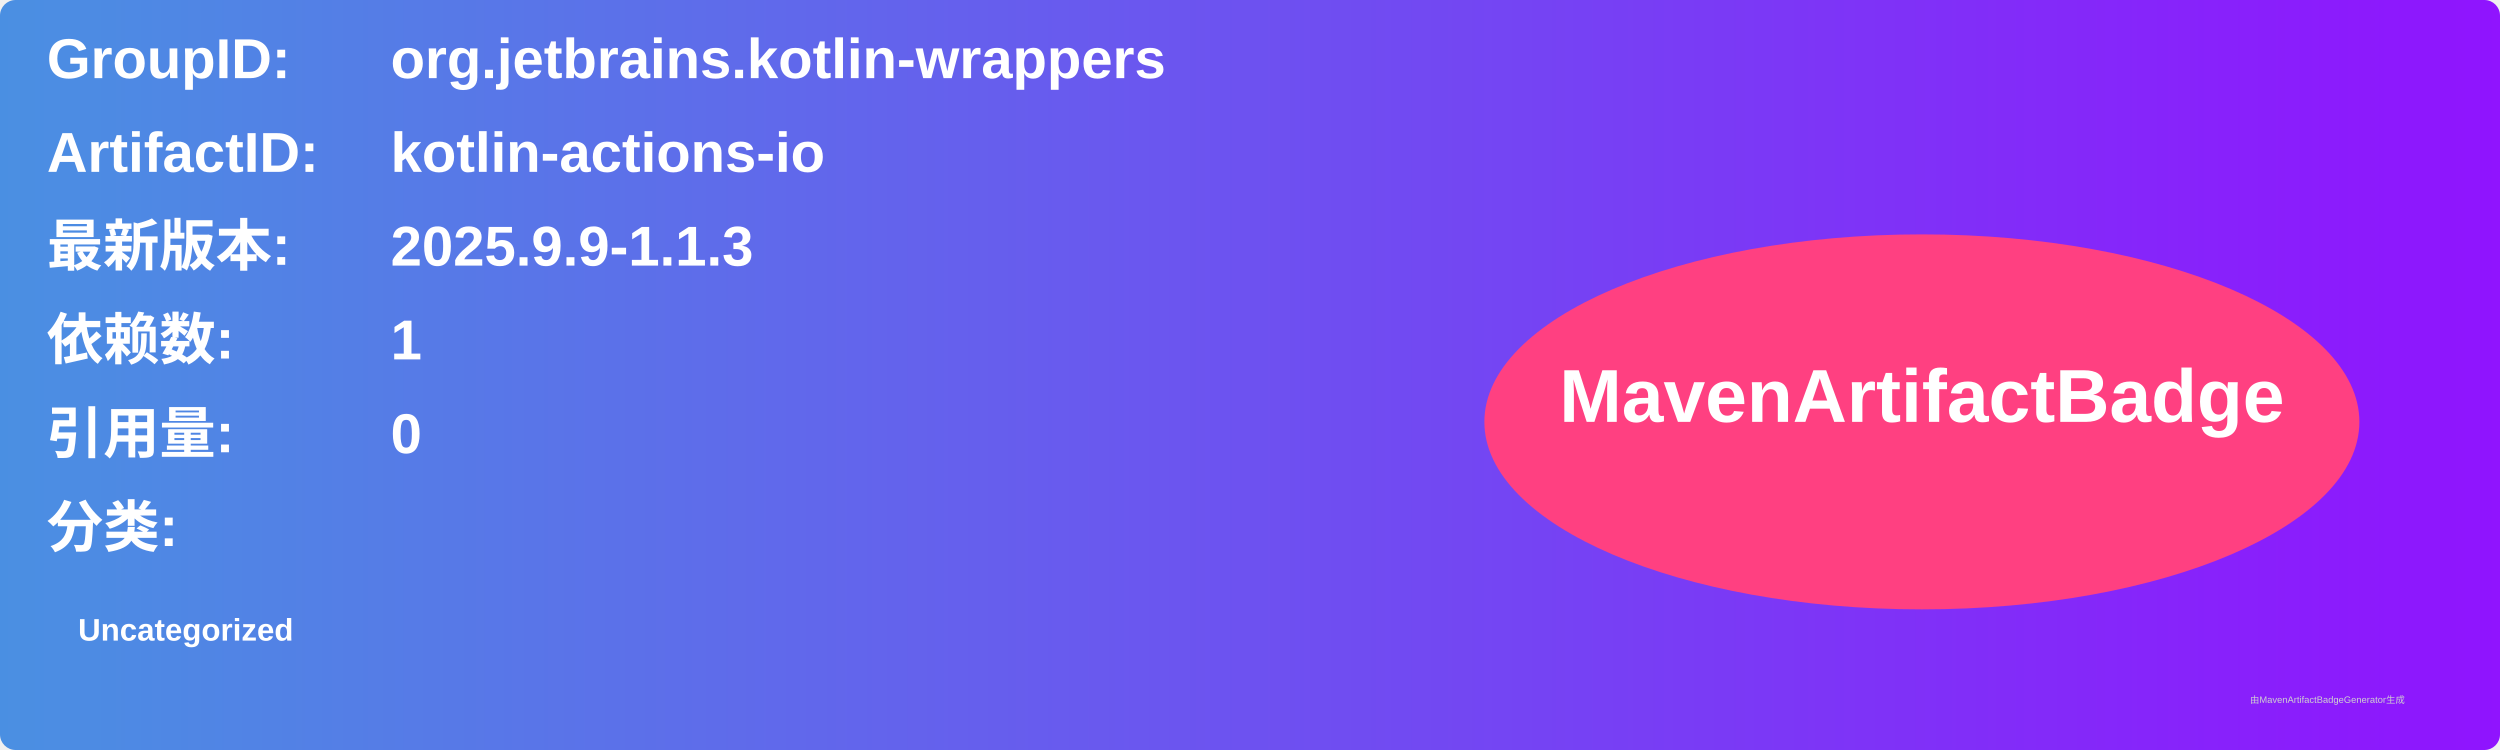
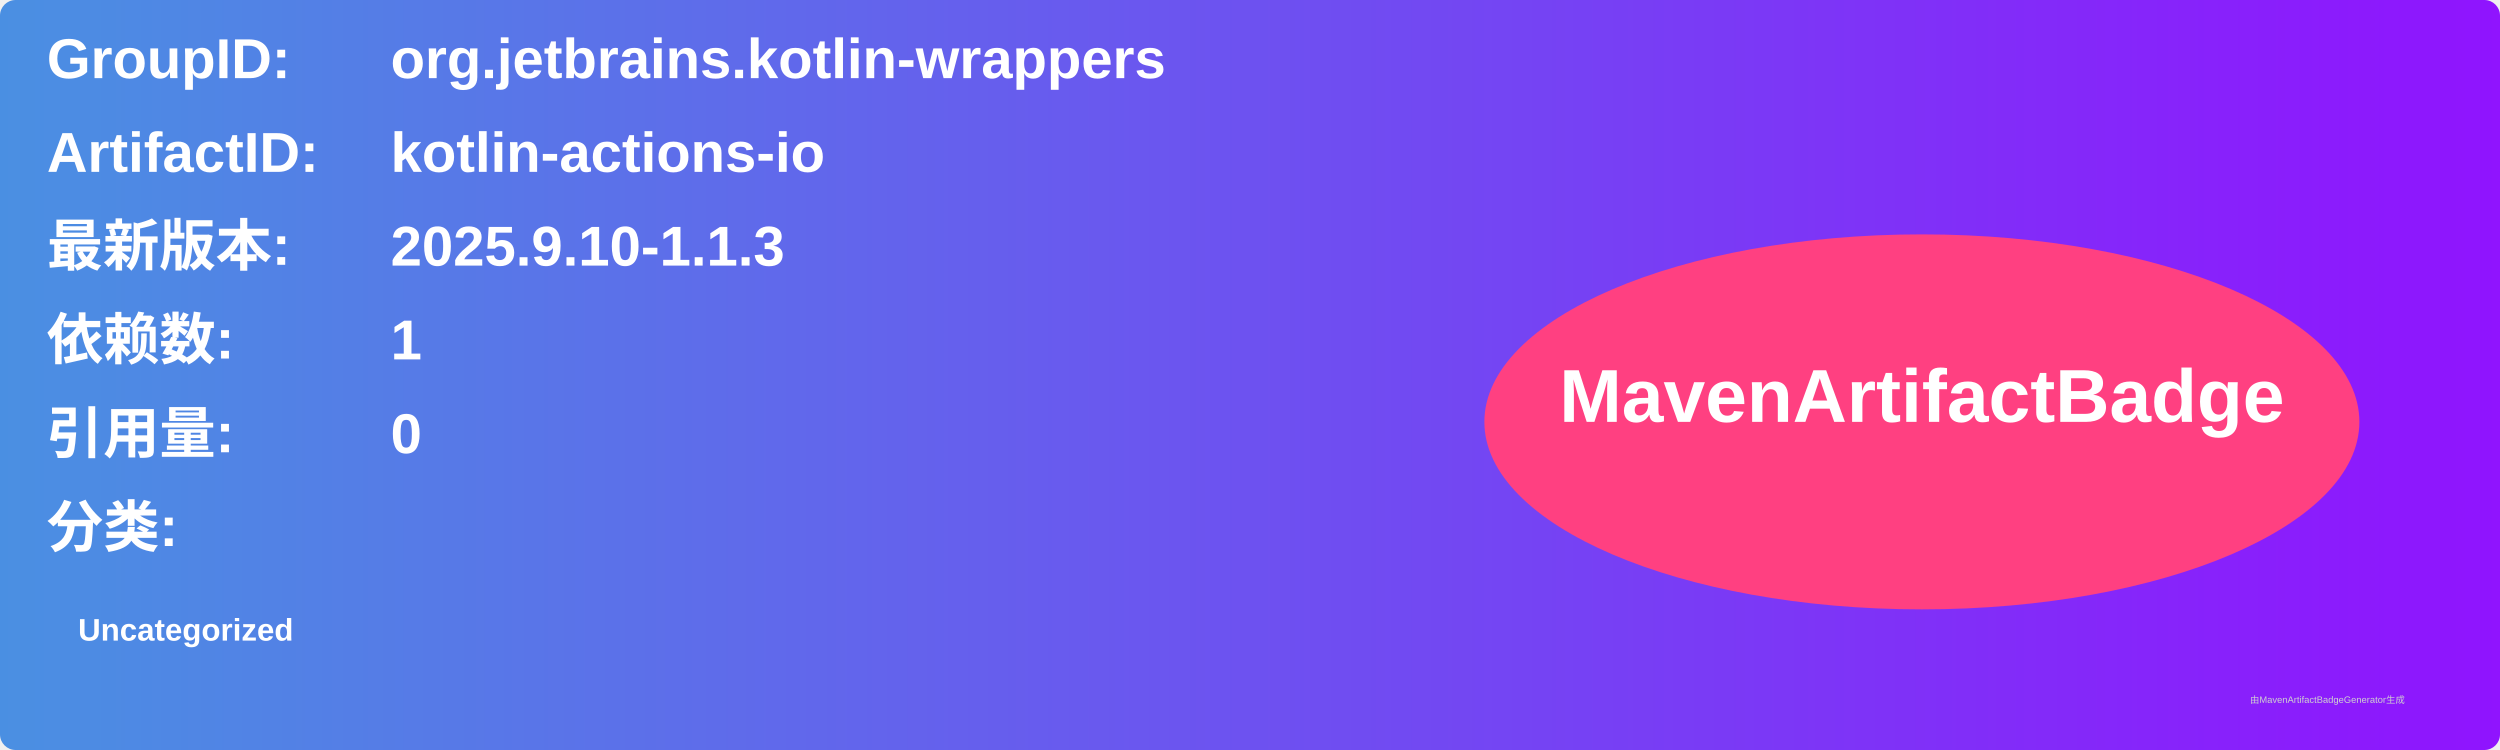
<svg xmlns="http://www.w3.org/2000/svg" width="800" height="240" viewBox="0 0 800 240">
  <linearGradient id="grad" x1="0%" y1="0%" x2="100%" y2="0%">
    <stop offset="0%" stop-color="#4a90e2" />
    <stop offset="100%" stop-color="#9013fe" />
  </linearGradient>
  <rect width="100%" height="100%" rx="5" ry="5" fill="url(#grad)" />
  <g transform="translate(15, 15)">
    <text x="0" y="10" font-family="Arial" font-size="18" fill="white" font-weight="bold" width="260">GroupID:</text>
    <text x="110" y="10" font-family="Arial" font-size="18" fill="white" font-weight="bold" width="460">org.jetbrains.kotlin-wrappers</text>
    <text x="0" y="40" font-family="Arial" font-size="18" fill="white" font-weight="bold" width="260">ArtifactID:</text>
    <text x="110" y="40" font-family="Arial" font-size="18" fill="white" font-weight="bold" width="460">kotlin-actions-io</text>
    <text x="0" y="70" font-family="Arial" font-size="18" fill="white" font-weight="bold">最新版本:</text>
    <text x="110" y="70" font-family="Arial" font-size="18" fill="white" font-weight="bold">
-       <tspan font-weight="bold">2025.9.9-1.1.3</tspan>
+       <tspan font-weight="bold">2025.9.10-1.1.3</tspan>
    </text>
    <text x="0" y="100" font-family="Arial" font-size="18" fill="white" font-weight="bold">依赖数: </text>
    <text x="110" y="100" font-family="Arial" font-size="18" fill="white">
      <tspan font-weight="bold">1</tspan>
    </text>
    <text x="0" y="130" font-family="Arial" font-size="18" fill="white" font-weight="bold">引用量: </text>
    <text x="110" y="130" font-family="Arial" font-size="18" fill="white">
      <tspan font-weight="bold">0</tspan>
    </text>
    <text x="0" y="160" font-family="Arial" font-size="18" fill="white" font-weight="bold">分类:</text>
    <text x="10" y="190" font-family="Arial" font-size="10" fill="white">
      <tspan font-weight="bold">Uncategorized</tspan>
    </text>
    <ellipse cx="600" cy="120" rx="140" ry="60" fill="#ff4081" />
    <text x="600" y="120" text-anchor="middle" font-family="Arial" font-size="24" fill="white" font-weight="bold">MavenArtifactBadge</text>
  </g>
  <text x="720" y="225" font-family="Arial" font-size="3" fill="#d0d0d0">由MavenArtifactBadgeGenerator生成</text>
</svg>
